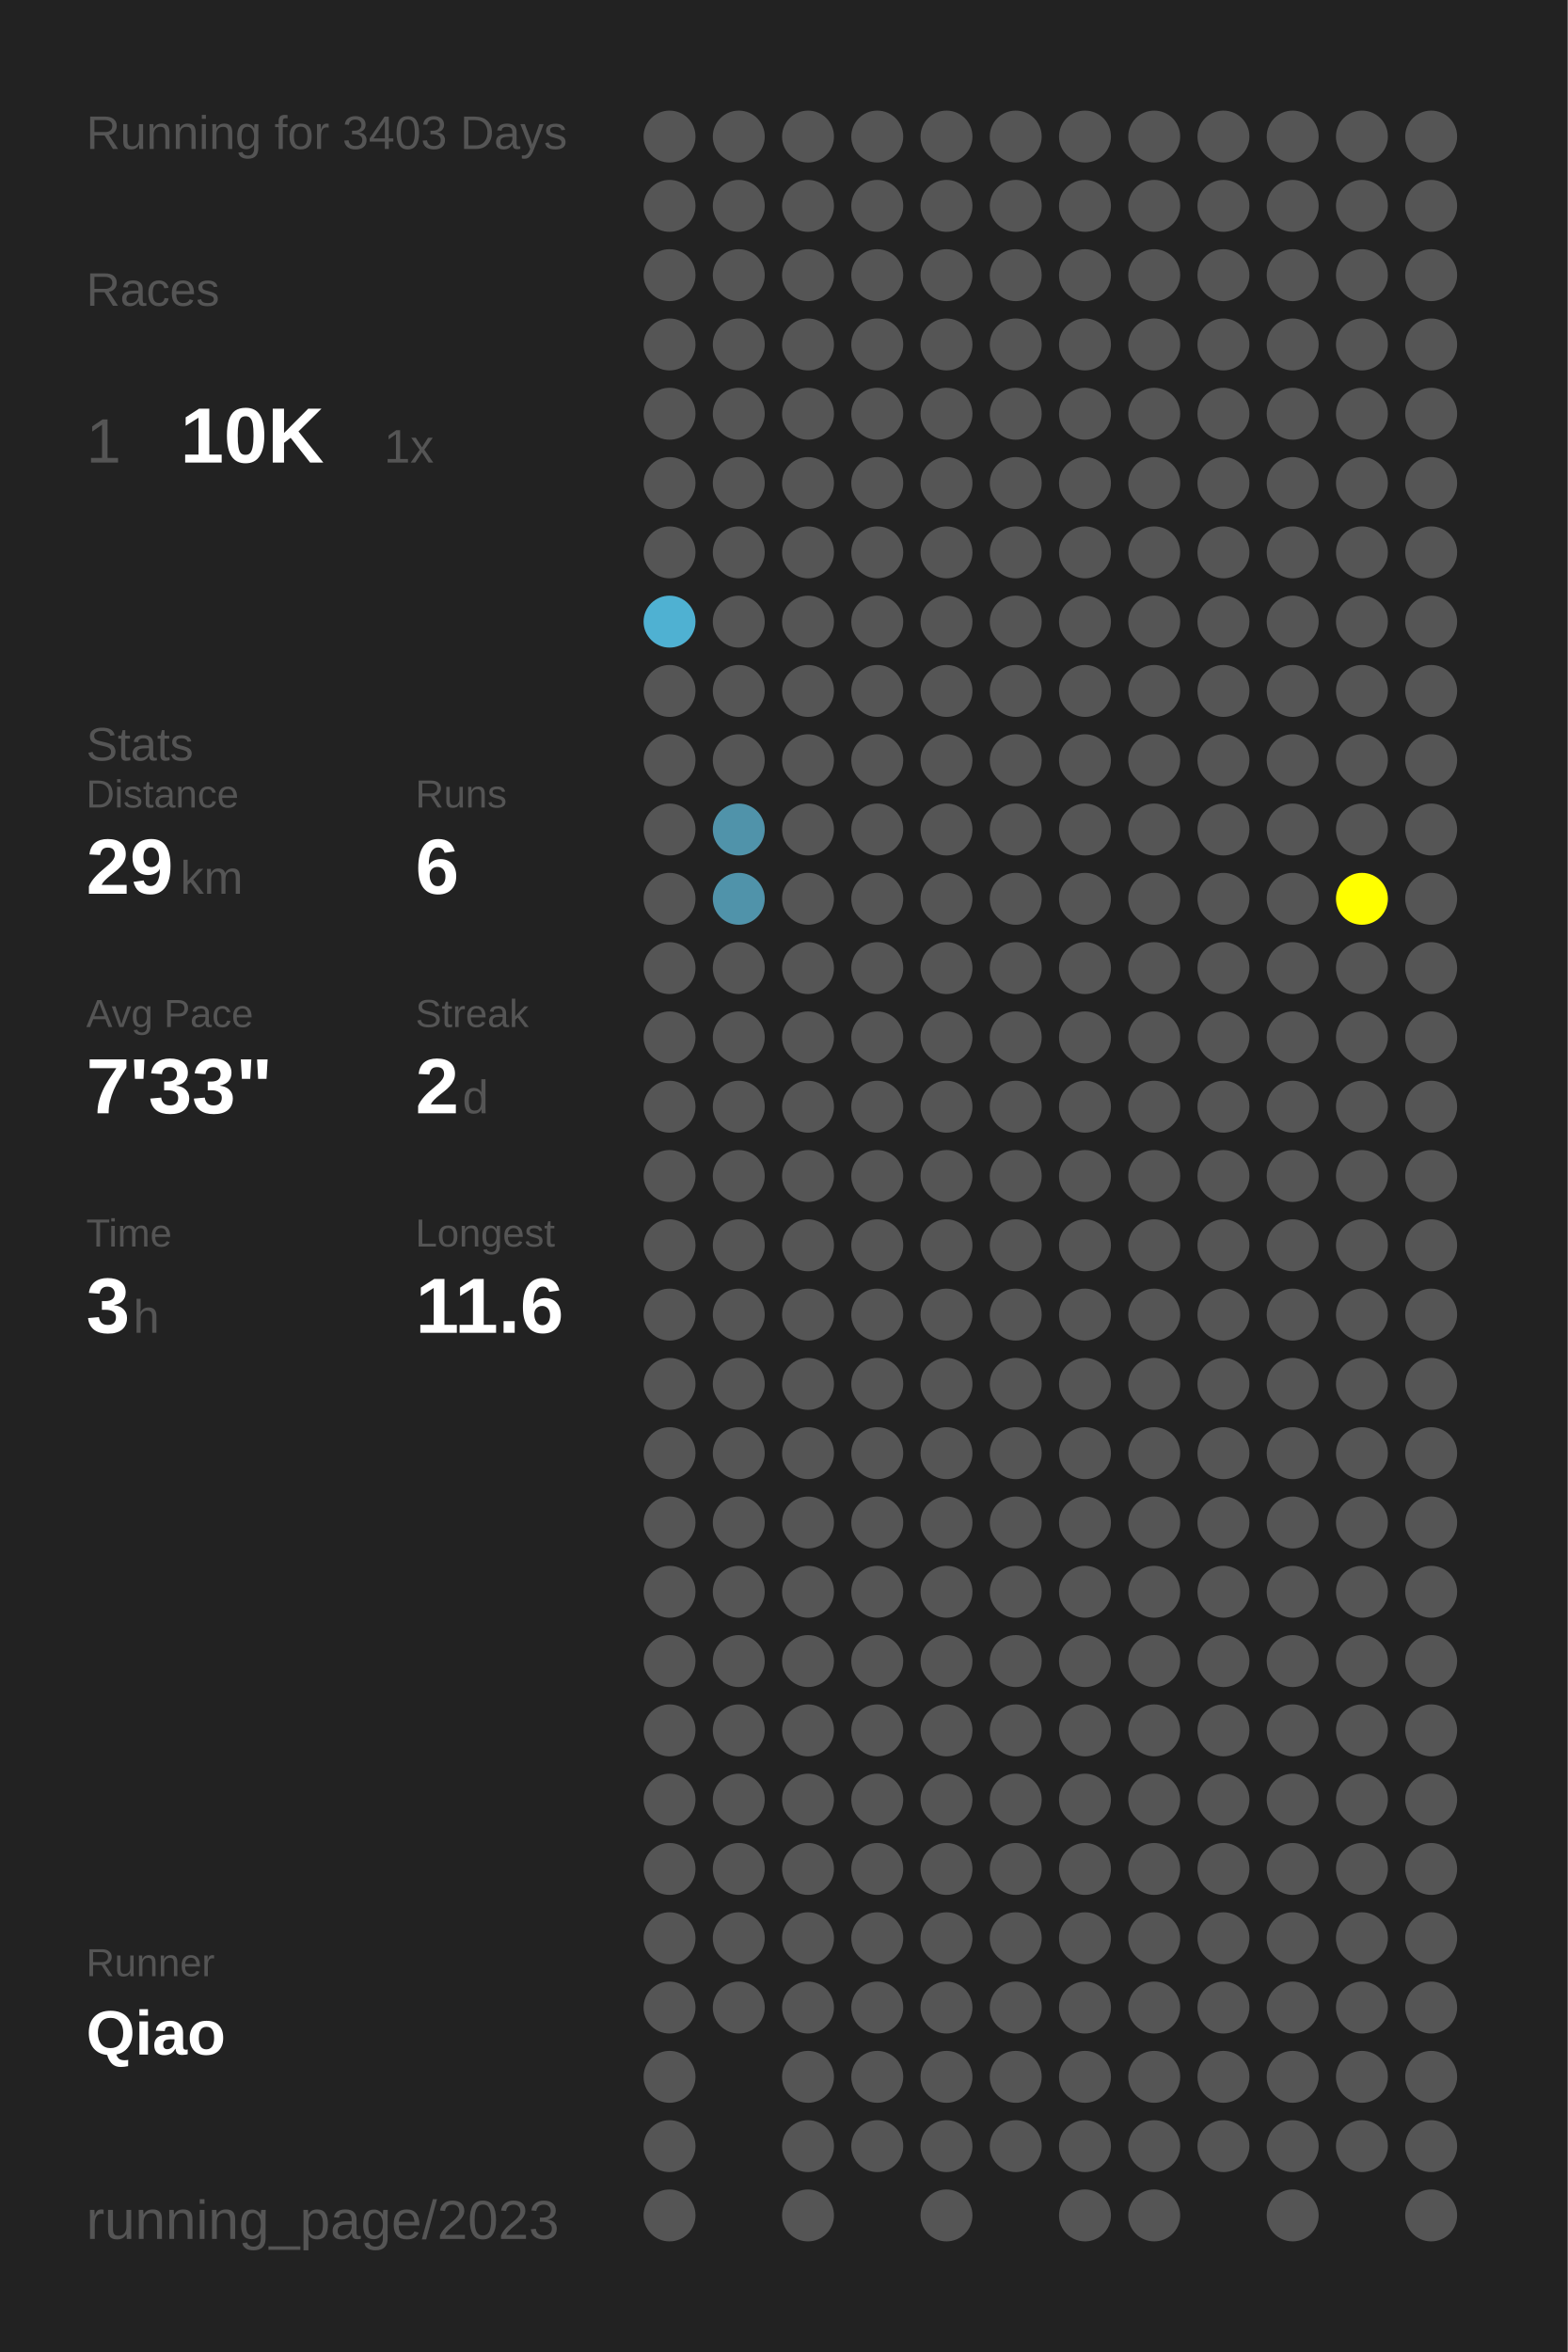
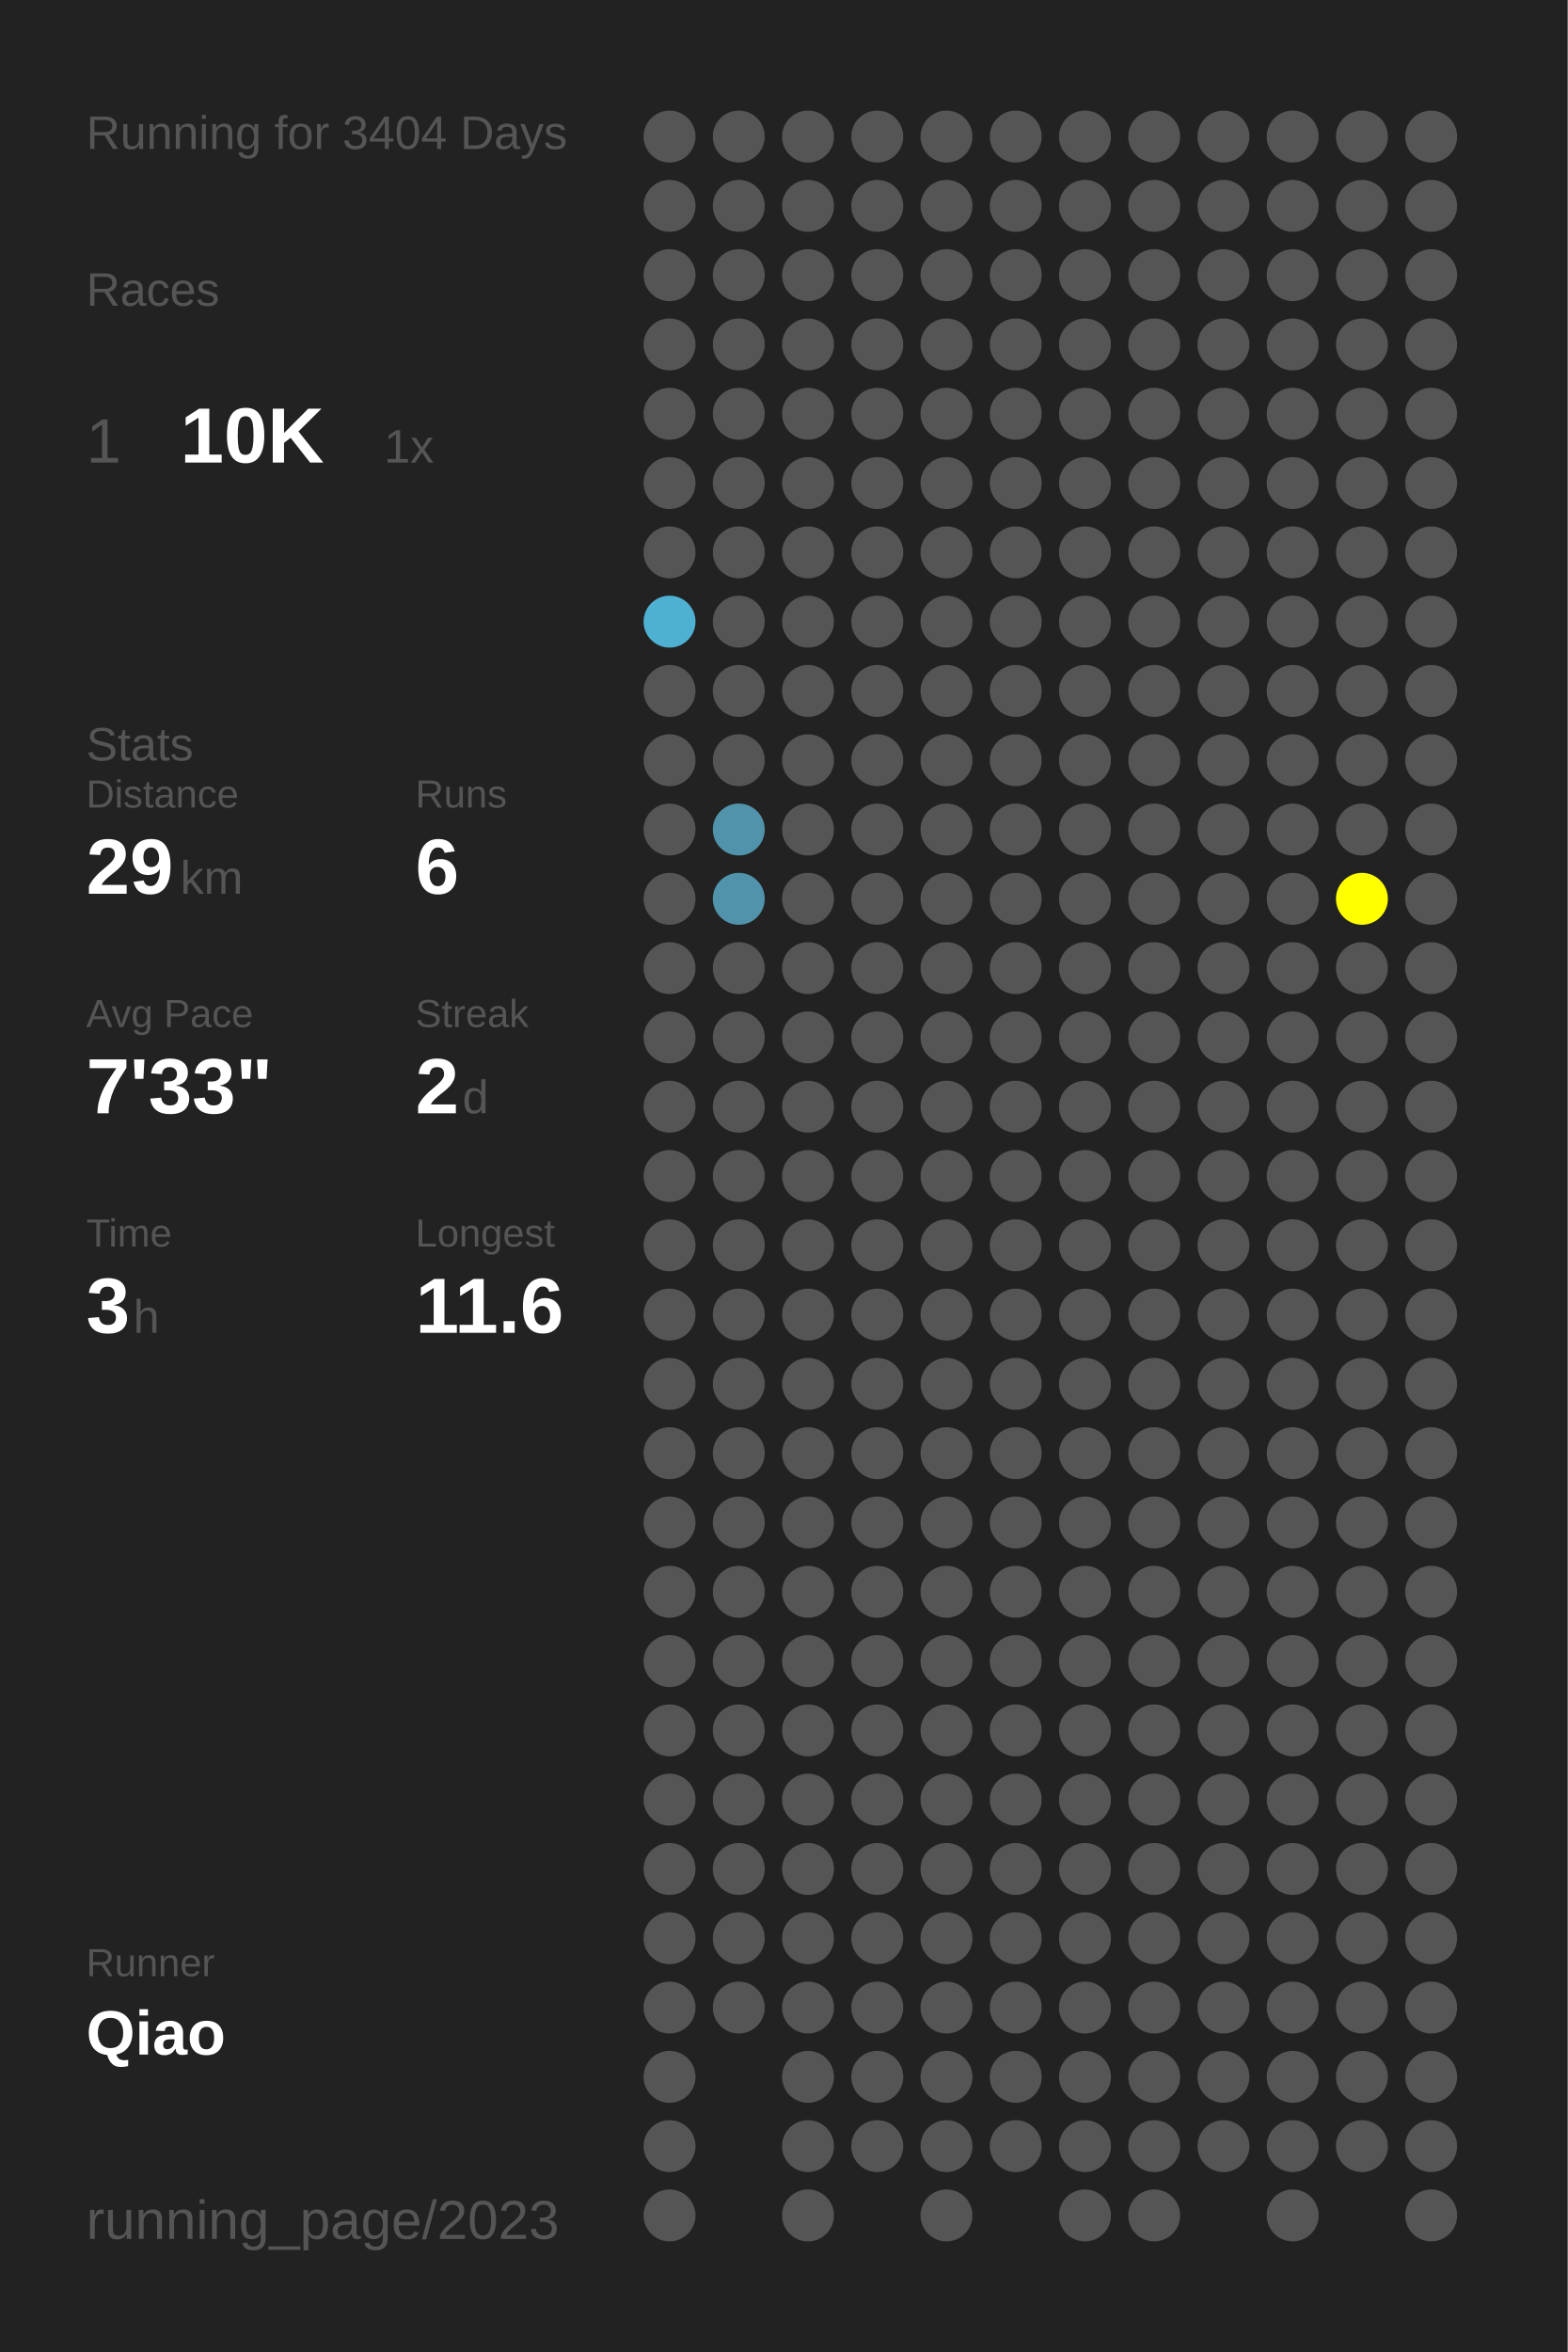
<svg xmlns="http://www.w3.org/2000/svg" baseProfile="full" height="300mm" version="1.1" viewBox="0,0,200,300" width="200mm">
  <defs />
  <rect fill="#222222" height="300" width="200" x="0" y="0" />
-   <text fill="#555555" style="font-size:6px; font-family:Arial;" x="11" y="19">Running for 3403 Days</text>
+   <text fill="#555555" style="font-size:6px; font-family:Arial;" x="11" y="19">Running for 3404 Days</text>
  <text fill="#555555" style="font-size:6px; font-family:Arial;" x="11" y="39">Races</text>
  <text fill="#555555" style="font-size:8px; font-family:Arial;" x="11" y="59">1</text>
  <text fill="#FFFFFF" style="font-size:10px; font-family:Arial; font-weight:bold;" x="23" y="59">10K</text>
  <text fill="#555555" style="font-size:6px; font-family:Arial;" x="49" y="59">1x</text>
  <text fill="#555555" style="font-size:6px; font-family:Arial;" x="11" y="97">Stats</text>
  <text fill="#555555" style="font-size:5px; font-family:Arial;" x="11" y="103">Distance</text>
  <text fill="#FFFFFF" style="font-size:10px; font-family:Arial; font-weight:bold;" x="11" y="114">29</text>
  <text fill="#555555" style="font-size:6px; font-family:Arial;" x="23" y="114">km</text>
  <text fill="#555555" style="font-size:5px; font-family:Arial;" x="53" y="103">Runs</text>
  <text fill="#FFFFFF" style="font-size:10px; font-family:Arial; font-weight:bold;" x="53" y="114">6</text>
  <text fill="#555555" style="font-size:5px; font-family:Arial;" x="11" y="131">Avg Pace</text>
  <text fill="#FFFFFF" style="font-size:10px; font-family:Arial; font-weight:bold;" x="11" y="142">7'33"</text>
  <text fill="#555555" style="font-size:5px; font-family:Arial;" x="53" y="131">Streak</text>
  <text fill="#FFFFFF" style="font-size:10px; font-family:Arial; font-weight:bold;" x="53" y="142">2</text>
  <text fill="#555555" style="font-size:6px; font-family:Arial;" x="59" y="142">d</text>
  <text fill="#555555" style="font-size:5px; font-family:Arial;" x="11" y="159">Time</text>
  <text fill="#FFFFFF" style="font-size:10px; font-family:Arial; font-weight:bold;" x="11" y="170">3</text>
  <text fill="#555555" style="font-size:6px; font-family:Arial;" x="17" y="170">h</text>
  <text fill="#555555" style="font-size:5px; font-family:Arial;" x="53" y="159">Longest</text>
  <text fill="#FFFFFF" style="font-size:10px; font-family:Arial; font-weight:bold;" x="53" y="170">11.6</text>
  <text fill="#555555" style="font-size:5px; font-family:Arial;" x="11" y="252.065">Runner</text>
  <text fill="#FFFFFF" style="font-size:8px; font-family:Arial; font-weight:bold;" x="11" y="262.065">Qiao</text>
  <text fill="#555555" style="font-size:7px; font-family:Arial;" x="11" y="285.581">running_page/2023</text>
  <circle cx="85.417" cy="17.419" fill="#555555" r="3.312" />
  <circle cx="85.417" cy="26.258" fill="#555555" r="3.312" />
  <circle cx="85.417" cy="35.097" fill="#555555" r="3.312" />
  <circle cx="85.417" cy="43.935" fill="#555555" r="3.312" />
  <circle cx="85.417" cy="52.774" fill="#555555" r="3.312" />
  <circle cx="85.417" cy="61.613" fill="#555555" r="3.312" />
  <circle cx="85.417" cy="70.452" fill="#555555" r="3.312" />
  <circle cx="85.417" cy="79.29" fill="#4fb1d2" r="3.312" />
  <circle cx="85.417" cy="88.129" fill="#555555" r="3.312" />
  <circle cx="85.417" cy="96.968" fill="#555555" r="3.312" />
  <circle cx="85.417" cy="105.806" fill="#555555" r="3.312" />
  <circle cx="85.417" cy="114.645" fill="#555555" r="3.312" />
  <circle cx="85.417" cy="123.484" fill="#555555" r="3.312" />
  <circle cx="85.417" cy="132.323" fill="#555555" r="3.312" />
  <circle cx="85.417" cy="141.161" fill="#555555" r="3.312" />
  <circle cx="85.417" cy="150" fill="#555555" r="3.312" />
  <circle cx="85.417" cy="158.839" fill="#555555" r="3.312" />
  <circle cx="85.417" cy="167.677" fill="#555555" r="3.312" />
  <circle cx="85.417" cy="176.516" fill="#555555" r="3.312" />
  <circle cx="85.417" cy="185.355" fill="#555555" r="3.312" />
  <circle cx="85.417" cy="194.194" fill="#555555" r="3.312" />
  <circle cx="85.417" cy="203.032" fill="#555555" r="3.312" />
  <circle cx="85.417" cy="211.871" fill="#555555" r="3.312" />
  <circle cx="85.417" cy="220.71" fill="#555555" r="3.312" />
  <circle cx="85.417" cy="229.548" fill="#555555" r="3.312" />
  <circle cx="85.417" cy="238.387" fill="#555555" r="3.312" />
  <circle cx="85.417" cy="247.226" fill="#555555" r="3.312" />
  <circle cx="85.417" cy="256.065" fill="#555555" r="3.312" />
  <circle cx="85.417" cy="264.903" fill="#555555" r="3.312" />
  <circle cx="85.417" cy="273.742" fill="#555555" r="3.312" />
  <circle cx="85.417" cy="282.581" fill="#555555" r="3.312" />
  <circle cx="94.25" cy="17.419" fill="#555555" r="3.312" />
  <circle cx="94.25" cy="26.258" fill="#555555" r="3.312" />
  <circle cx="94.25" cy="35.097" fill="#555555" r="3.312" />
  <circle cx="94.25" cy="43.935" fill="#555555" r="3.312" />
  <circle cx="94.25" cy="52.774" fill="#555555" r="3.312" />
  <circle cx="94.25" cy="61.613" fill="#555555" r="3.312" />
  <circle cx="94.25" cy="70.452" fill="#555555" r="3.312" />
  <circle cx="94.25" cy="79.29" fill="#555555" r="3.312" />
  <circle cx="94.25" cy="88.129" fill="#555555" r="3.312" />
  <circle cx="94.25" cy="96.968" fill="#555555" r="3.312" />
  <circle cx="94.25" cy="105.806" fill="#5093aa" r="3.312" />
  <circle cx="94.25" cy="114.645" fill="#5093aa" r="3.312" />
  <circle cx="94.25" cy="123.484" fill="#555555" r="3.312" />
  <circle cx="94.25" cy="132.323" fill="#555555" r="3.312" />
  <circle cx="94.25" cy="141.161" fill="#555555" r="3.312" />
  <circle cx="94.25" cy="150" fill="#555555" r="3.312" />
  <circle cx="94.25" cy="158.839" fill="#555555" r="3.312" />
  <circle cx="94.25" cy="167.677" fill="#555555" r="3.312" />
  <circle cx="94.25" cy="176.516" fill="#555555" r="3.312" />
  <circle cx="94.25" cy="185.355" fill="#555555" r="3.312" />
  <circle cx="94.25" cy="194.194" fill="#555555" r="3.312" />
  <circle cx="94.25" cy="203.032" fill="#555555" r="3.312" />
  <circle cx="94.25" cy="211.871" fill="#555555" r="3.312" />
  <circle cx="94.25" cy="220.71" fill="#555555" r="3.312" />
  <circle cx="94.25" cy="229.548" fill="#555555" r="3.312" />
  <circle cx="94.25" cy="238.387" fill="#555555" r="3.312" />
  <circle cx="94.25" cy="247.226" fill="#555555" r="3.312" />
  <circle cx="94.25" cy="256.065" fill="#555555" r="3.312" />
  <circle cx="103.083" cy="17.419" fill="#555555" r="3.312" />
  <circle cx="103.083" cy="26.258" fill="#555555" r="3.312" />
  <circle cx="103.083" cy="35.097" fill="#555555" r="3.312" />
  <circle cx="103.083" cy="43.935" fill="#555555" r="3.312" />
  <circle cx="103.083" cy="52.774" fill="#555555" r="3.312" />
  <circle cx="103.083" cy="61.613" fill="#555555" r="3.312" />
  <circle cx="103.083" cy="70.452" fill="#555555" r="3.312" />
  <circle cx="103.083" cy="79.29" fill="#555555" r="3.312" />
  <circle cx="103.083" cy="88.129" fill="#555555" r="3.312" />
  <circle cx="103.083" cy="96.968" fill="#555555" r="3.312" />
  <circle cx="103.083" cy="105.806" fill="#555555" r="3.312" />
  <circle cx="103.083" cy="114.645" fill="#555555" r="3.312" />
  <circle cx="103.083" cy="123.484" fill="#555555" r="3.312" />
  <circle cx="103.083" cy="132.323" fill="#555555" r="3.312" />
  <circle cx="103.083" cy="141.161" fill="#555555" r="3.312" />
  <circle cx="103.083" cy="150" fill="#555555" r="3.312" />
  <circle cx="103.083" cy="158.839" fill="#555555" r="3.312" />
  <circle cx="103.083" cy="167.677" fill="#555555" r="3.312" />
  <circle cx="103.083" cy="176.516" fill="#555555" r="3.312" />
  <circle cx="103.083" cy="185.355" fill="#555555" r="3.312" />
  <circle cx="103.083" cy="194.194" fill="#555555" r="3.312" />
  <circle cx="103.083" cy="203.032" fill="#555555" r="3.312" />
  <circle cx="103.083" cy="211.871" fill="#555555" r="3.312" />
  <circle cx="103.083" cy="220.71" fill="#555555" r="3.312" />
  <circle cx="103.083" cy="229.548" fill="#555555" r="3.312" />
  <circle cx="103.083" cy="238.387" fill="#555555" r="3.312" />
  <circle cx="103.083" cy="247.226" fill="#555555" r="3.312" />
  <circle cx="103.083" cy="256.065" fill="#555555" r="3.312" />
  <circle cx="103.083" cy="264.903" fill="#555555" r="3.312" />
  <circle cx="103.083" cy="273.742" fill="#555555" r="3.312" />
  <circle cx="103.083" cy="282.581" fill="#555555" r="3.312" />
  <circle cx="111.917" cy="17.419" fill="#555555" r="3.312" />
  <circle cx="111.917" cy="26.258" fill="#555555" r="3.312" />
  <circle cx="111.917" cy="35.097" fill="#555555" r="3.312" />
  <circle cx="111.917" cy="43.935" fill="#555555" r="3.312" />
  <circle cx="111.917" cy="52.774" fill="#555555" r="3.312" />
  <circle cx="111.917" cy="61.613" fill="#555555" r="3.312" />
  <circle cx="111.917" cy="70.452" fill="#555555" r="3.312" />
  <circle cx="111.917" cy="79.29" fill="#555555" r="3.312" />
  <circle cx="111.917" cy="88.129" fill="#555555" r="3.312" />
  <circle cx="111.917" cy="96.968" fill="#555555" r="3.312" />
  <circle cx="111.917" cy="105.806" fill="#555555" r="3.312" />
  <circle cx="111.917" cy="114.645" fill="#555555" r="3.312" />
  <circle cx="111.917" cy="123.484" fill="#555555" r="3.312" />
  <circle cx="111.917" cy="132.323" fill="#555555" r="3.312" />
  <circle cx="111.917" cy="141.161" fill="#555555" r="3.312" />
  <circle cx="111.917" cy="150" fill="#555555" r="3.312" />
  <circle cx="111.917" cy="158.839" fill="#555555" r="3.312" />
  <circle cx="111.917" cy="167.677" fill="#555555" r="3.312" />
  <circle cx="111.917" cy="176.516" fill="#555555" r="3.312" />
  <circle cx="111.917" cy="185.355" fill="#555555" r="3.312" />
  <circle cx="111.917" cy="194.194" fill="#555555" r="3.312" />
  <circle cx="111.917" cy="203.032" fill="#555555" r="3.312" />
  <circle cx="111.917" cy="211.871" fill="#555555" r="3.312" />
  <circle cx="111.917" cy="220.71" fill="#555555" r="3.312" />
  <circle cx="111.917" cy="229.548" fill="#555555" r="3.312" />
  <circle cx="111.917" cy="238.387" fill="#555555" r="3.312" />
  <circle cx="111.917" cy="247.226" fill="#555555" r="3.312" />
  <circle cx="111.917" cy="256.065" fill="#555555" r="3.312" />
  <circle cx="111.917" cy="264.903" fill="#555555" r="3.312" />
  <circle cx="111.917" cy="273.742" fill="#555555" r="3.312" />
  <circle cx="120.75" cy="17.419" fill="#555555" r="3.312" />
  <circle cx="120.75" cy="26.258" fill="#555555" r="3.312" />
  <circle cx="120.75" cy="35.097" fill="#555555" r="3.312" />
  <circle cx="120.75" cy="43.935" fill="#555555" r="3.312" />
  <circle cx="120.75" cy="52.774" fill="#555555" r="3.312" />
  <circle cx="120.75" cy="61.613" fill="#555555" r="3.312" />
  <circle cx="120.75" cy="70.452" fill="#555555" r="3.312" />
  <circle cx="120.75" cy="79.29" fill="#555555" r="3.312" />
  <circle cx="120.75" cy="88.129" fill="#555555" r="3.312" />
  <circle cx="120.75" cy="96.968" fill="#555555" r="3.312" />
  <circle cx="120.75" cy="105.806" fill="#555555" r="3.312" />
  <circle cx="120.75" cy="114.645" fill="#555555" r="3.312" />
  <circle cx="120.75" cy="123.484" fill="#555555" r="3.312" />
  <circle cx="120.75" cy="132.323" fill="#555555" r="3.312" />
  <circle cx="120.75" cy="141.161" fill="#555555" r="3.312" />
  <circle cx="120.75" cy="150" fill="#555555" r="3.312" />
  <circle cx="120.75" cy="158.839" fill="#555555" r="3.312" />
  <circle cx="120.75" cy="167.677" fill="#555555" r="3.312" />
  <circle cx="120.75" cy="176.516" fill="#555555" r="3.312" />
  <circle cx="120.75" cy="185.355" fill="#555555" r="3.312" />
  <circle cx="120.75" cy="194.194" fill="#555555" r="3.312" />
  <circle cx="120.75" cy="203.032" fill="#555555" r="3.312" />
  <circle cx="120.75" cy="211.871" fill="#555555" r="3.312" />
  <circle cx="120.75" cy="220.71" fill="#555555" r="3.312" />
  <circle cx="120.75" cy="229.548" fill="#555555" r="3.312" />
  <circle cx="120.75" cy="238.387" fill="#555555" r="3.312" />
  <circle cx="120.75" cy="247.226" fill="#555555" r="3.312" />
  <circle cx="120.75" cy="256.065" fill="#555555" r="3.312" />
  <circle cx="120.75" cy="264.903" fill="#555555" r="3.312" />
  <circle cx="120.75" cy="273.742" fill="#555555" r="3.312" />
  <circle cx="120.75" cy="282.581" fill="#555555" r="3.312" />
  <circle cx="129.583" cy="17.419" fill="#555555" r="3.312" />
  <circle cx="129.583" cy="26.258" fill="#555555" r="3.312" />
  <circle cx="129.583" cy="35.097" fill="#555555" r="3.312" />
  <circle cx="129.583" cy="43.935" fill="#555555" r="3.312" />
  <circle cx="129.583" cy="52.774" fill="#555555" r="3.312" />
  <circle cx="129.583" cy="61.613" fill="#555555" r="3.312" />
  <circle cx="129.583" cy="70.452" fill="#555555" r="3.312" />
  <circle cx="129.583" cy="79.29" fill="#555555" r="3.312" />
  <circle cx="129.583" cy="88.129" fill="#555555" r="3.312" />
  <circle cx="129.583" cy="96.968" fill="#555555" r="3.312" />
  <circle cx="129.583" cy="105.806" fill="#555555" r="3.312" />
  <circle cx="129.583" cy="114.645" fill="#555555" r="3.312" />
  <circle cx="129.583" cy="123.484" fill="#555555" r="3.312" />
  <circle cx="129.583" cy="132.323" fill="#555555" r="3.312" />
  <circle cx="129.583" cy="141.161" fill="#555555" r="3.312" />
  <circle cx="129.583" cy="150" fill="#555555" r="3.312" />
  <circle cx="129.583" cy="158.839" fill="#555555" r="3.312" />
  <circle cx="129.583" cy="167.677" fill="#555555" r="3.312" />
  <circle cx="129.583" cy="176.516" fill="#555555" r="3.312" />
  <circle cx="129.583" cy="185.355" fill="#555555" r="3.312" />
  <circle cx="129.583" cy="194.194" fill="#555555" r="3.312" />
  <circle cx="129.583" cy="203.032" fill="#555555" r="3.312" />
  <circle cx="129.583" cy="211.871" fill="#555555" r="3.312" />
  <circle cx="129.583" cy="220.71" fill="#555555" r="3.312" />
  <circle cx="129.583" cy="229.548" fill="#555555" r="3.312" />
  <circle cx="129.583" cy="238.387" fill="#555555" r="3.312" />
  <circle cx="129.583" cy="247.226" fill="#555555" r="3.312" />
  <circle cx="129.583" cy="256.065" fill="#555555" r="3.312" />
  <circle cx="129.583" cy="264.903" fill="#555555" r="3.312" />
  <circle cx="129.583" cy="273.742" fill="#555555" r="3.312" />
  <circle cx="138.417" cy="17.419" fill="#555555" r="3.312" />
  <circle cx="138.417" cy="26.258" fill="#555555" r="3.312" />
  <circle cx="138.417" cy="35.097" fill="#555555" r="3.312" />
  <circle cx="138.417" cy="43.935" fill="#555555" r="3.312" />
  <circle cx="138.417" cy="52.774" fill="#555555" r="3.312" />
  <circle cx="138.417" cy="61.613" fill="#555555" r="3.312" />
  <circle cx="138.417" cy="70.452" fill="#555555" r="3.312" />
  <circle cx="138.417" cy="79.29" fill="#555555" r="3.312" />
  <circle cx="138.417" cy="88.129" fill="#555555" r="3.312" />
  <circle cx="138.417" cy="96.968" fill="#555555" r="3.312" />
  <circle cx="138.417" cy="105.806" fill="#555555" r="3.312" />
  <circle cx="138.417" cy="114.645" fill="#555555" r="3.312" />
  <circle cx="138.417" cy="123.484" fill="#555555" r="3.312" />
  <circle cx="138.417" cy="132.323" fill="#555555" r="3.312" />
  <circle cx="138.417" cy="141.161" fill="#555555" r="3.312" />
  <circle cx="138.417" cy="150" fill="#555555" r="3.312" />
  <circle cx="138.417" cy="158.839" fill="#555555" r="3.312" />
  <circle cx="138.417" cy="167.677" fill="#555555" r="3.312" />
  <circle cx="138.417" cy="176.516" fill="#555555" r="3.312" />
  <circle cx="138.417" cy="185.355" fill="#555555" r="3.312" />
  <circle cx="138.417" cy="194.194" fill="#555555" r="3.312" />
  <circle cx="138.417" cy="203.032" fill="#555555" r="3.312" />
  <circle cx="138.417" cy="211.871" fill="#555555" r="3.312" />
  <circle cx="138.417" cy="220.71" fill="#555555" r="3.312" />
  <circle cx="138.417" cy="229.548" fill="#555555" r="3.312" />
  <circle cx="138.417" cy="238.387" fill="#555555" r="3.312" />
  <circle cx="138.417" cy="247.226" fill="#555555" r="3.312" />
  <circle cx="138.417" cy="256.065" fill="#555555" r="3.312" />
  <circle cx="138.417" cy="264.903" fill="#555555" r="3.312" />
  <circle cx="138.417" cy="273.742" fill="#555555" r="3.312" />
  <circle cx="138.417" cy="282.581" fill="#555555" r="3.312" />
  <circle cx="147.25" cy="17.419" fill="#555555" r="3.312" />
  <circle cx="147.25" cy="26.258" fill="#555555" r="3.312" />
  <circle cx="147.25" cy="35.097" fill="#555555" r="3.312" />
  <circle cx="147.25" cy="43.935" fill="#555555" r="3.312" />
  <circle cx="147.25" cy="52.774" fill="#555555" r="3.312" />
  <circle cx="147.25" cy="61.613" fill="#555555" r="3.312" />
  <circle cx="147.25" cy="70.452" fill="#555555" r="3.312" />
  <circle cx="147.25" cy="79.29" fill="#555555" r="3.312" />
  <circle cx="147.25" cy="88.129" fill="#555555" r="3.312" />
  <circle cx="147.25" cy="96.968" fill="#555555" r="3.312" />
  <circle cx="147.25" cy="105.806" fill="#555555" r="3.312" />
  <circle cx="147.25" cy="114.645" fill="#555555" r="3.312" />
  <circle cx="147.25" cy="123.484" fill="#555555" r="3.312" />
  <circle cx="147.25" cy="132.323" fill="#555555" r="3.312" />
  <circle cx="147.25" cy="141.161" fill="#555555" r="3.312" />
  <circle cx="147.25" cy="150" fill="#555555" r="3.312" />
  <circle cx="147.25" cy="158.839" fill="#555555" r="3.312" />
  <circle cx="147.25" cy="167.677" fill="#555555" r="3.312" />
  <circle cx="147.25" cy="176.516" fill="#555555" r="3.312" />
  <circle cx="147.25" cy="185.355" fill="#555555" r="3.312" />
  <circle cx="147.25" cy="194.194" fill="#555555" r="3.312" />
  <circle cx="147.25" cy="203.032" fill="#555555" r="3.312" />
  <circle cx="147.25" cy="211.871" fill="#555555" r="3.312" />
  <circle cx="147.25" cy="220.71" fill="#555555" r="3.312" />
  <circle cx="147.25" cy="229.548" fill="#555555" r="3.312" />
  <circle cx="147.25" cy="238.387" fill="#555555" r="3.312" />
  <circle cx="147.25" cy="247.226" fill="#555555" r="3.312" />
  <circle cx="147.25" cy="256.065" fill="#555555" r="3.312" />
  <circle cx="147.25" cy="264.903" fill="#555555" r="3.312" />
  <circle cx="147.25" cy="273.742" fill="#555555" r="3.312" />
  <circle cx="147.25" cy="282.581" fill="#555555" r="3.312" />
  <circle cx="156.083" cy="17.419" fill="#555555" r="3.312" />
  <circle cx="156.083" cy="26.258" fill="#555555" r="3.312" />
  <circle cx="156.083" cy="35.097" fill="#555555" r="3.312" />
  <circle cx="156.083" cy="43.935" fill="#555555" r="3.312" />
  <circle cx="156.083" cy="52.774" fill="#555555" r="3.312" />
  <circle cx="156.083" cy="61.613" fill="#555555" r="3.312" />
  <circle cx="156.083" cy="70.452" fill="#555555" r="3.312" />
  <circle cx="156.083" cy="79.29" fill="#555555" r="3.312" />
  <circle cx="156.083" cy="88.129" fill="#555555" r="3.312" />
  <circle cx="156.083" cy="96.968" fill="#555555" r="3.312" />
  <circle cx="156.083" cy="105.806" fill="#555555" r="3.312" />
  <circle cx="156.083" cy="114.645" fill="#555555" r="3.312" />
  <circle cx="156.083" cy="123.484" fill="#555555" r="3.312" />
  <circle cx="156.083" cy="132.323" fill="#555555" r="3.312" />
  <circle cx="156.083" cy="141.161" fill="#555555" r="3.312" />
  <circle cx="156.083" cy="150" fill="#555555" r="3.312" />
  <circle cx="156.083" cy="158.839" fill="#555555" r="3.312" />
  <circle cx="156.083" cy="167.677" fill="#555555" r="3.312" />
  <circle cx="156.083" cy="176.516" fill="#555555" r="3.312" />
  <circle cx="156.083" cy="185.355" fill="#555555" r="3.312" />
  <circle cx="156.083" cy="194.194" fill="#555555" r="3.312" />
  <circle cx="156.083" cy="203.032" fill="#555555" r="3.312" />
  <circle cx="156.083" cy="211.871" fill="#555555" r="3.312" />
  <circle cx="156.083" cy="220.71" fill="#555555" r="3.312" />
  <circle cx="156.083" cy="229.548" fill="#555555" r="3.312" />
  <circle cx="156.083" cy="238.387" fill="#555555" r="3.312" />
  <circle cx="156.083" cy="247.226" fill="#555555" r="3.312" />
  <circle cx="156.083" cy="256.065" fill="#555555" r="3.312" />
  <circle cx="156.083" cy="264.903" fill="#555555" r="3.312" />
  <circle cx="156.083" cy="273.742" fill="#555555" r="3.312" />
  <circle cx="164.917" cy="17.419" fill="#555555" r="3.312" />
  <circle cx="164.917" cy="26.258" fill="#555555" r="3.312" />
  <circle cx="164.917" cy="35.097" fill="#555555" r="3.312" />
  <circle cx="164.917" cy="43.935" fill="#555555" r="3.312" />
  <circle cx="164.917" cy="52.774" fill="#555555" r="3.312" />
  <circle cx="164.917" cy="61.613" fill="#555555" r="3.312" />
  <circle cx="164.917" cy="70.452" fill="#555555" r="3.312" />
  <circle cx="164.917" cy="79.29" fill="#555555" r="3.312" />
  <circle cx="164.917" cy="88.129" fill="#555555" r="3.312" />
  <circle cx="164.917" cy="96.968" fill="#555555" r="3.312" />
  <circle cx="164.917" cy="105.806" fill="#555555" r="3.312" />
  <circle cx="164.917" cy="114.645" fill="#555555" r="3.312" />
  <circle cx="164.917" cy="123.484" fill="#555555" r="3.312" />
  <circle cx="164.917" cy="132.323" fill="#555555" r="3.312" />
  <circle cx="164.917" cy="141.161" fill="#555555" r="3.312" />
  <circle cx="164.917" cy="150" fill="#555555" r="3.312" />
  <circle cx="164.917" cy="158.839" fill="#555555" r="3.312" />
  <circle cx="164.917" cy="167.677" fill="#555555" r="3.312" />
  <circle cx="164.917" cy="176.516" fill="#555555" r="3.312" />
  <circle cx="164.917" cy="185.355" fill="#555555" r="3.312" />
  <circle cx="164.917" cy="194.194" fill="#555555" r="3.312" />
  <circle cx="164.917" cy="203.032" fill="#555555" r="3.312" />
  <circle cx="164.917" cy="211.871" fill="#555555" r="3.312" />
  <circle cx="164.917" cy="220.71" fill="#555555" r="3.312" />
  <circle cx="164.917" cy="229.548" fill="#555555" r="3.312" />
  <circle cx="164.917" cy="238.387" fill="#555555" r="3.312" />
  <circle cx="164.917" cy="247.226" fill="#555555" r="3.312" />
  <circle cx="164.917" cy="256.065" fill="#555555" r="3.312" />
  <circle cx="164.917" cy="264.903" fill="#555555" r="3.312" />
  <circle cx="164.917" cy="273.742" fill="#555555" r="3.312" />
  <circle cx="164.917" cy="282.581" fill="#555555" r="3.312" />
  <circle cx="173.75" cy="17.419" fill="#555555" r="3.312" />
  <circle cx="173.75" cy="26.258" fill="#555555" r="3.312" />
  <circle cx="173.75" cy="35.097" fill="#555555" r="3.312" />
  <circle cx="173.75" cy="43.935" fill="#555555" r="3.312" />
  <circle cx="173.75" cy="52.774" fill="#555555" r="3.312" />
  <circle cx="173.75" cy="61.613" fill="#555555" r="3.312" />
  <circle cx="173.75" cy="70.452" fill="#555555" r="3.312" />
  <circle cx="173.75" cy="79.29" fill="#555555" r="3.312" />
  <circle cx="173.75" cy="88.129" fill="#555555" r="3.312" />
  <circle cx="173.75" cy="96.968" fill="#555555" r="3.312" />
  <circle cx="173.75" cy="105.806" fill="#555555" r="3.312" />
  <circle cx="173.75" cy="114.645" fill="#FFFF00" r="3.312" />
  <circle cx="173.75" cy="123.484" fill="#555555" r="3.312" />
  <circle cx="173.75" cy="132.323" fill="#555555" r="3.312" />
  <circle cx="173.75" cy="141.161" fill="#555555" r="3.312" />
  <circle cx="173.75" cy="150" fill="#555555" r="3.312" />
  <circle cx="173.75" cy="158.839" fill="#555555" r="3.312" />
  <circle cx="173.75" cy="167.677" fill="#555555" r="3.312" />
  <circle cx="173.75" cy="176.516" fill="#555555" r="3.312" />
  <circle cx="173.75" cy="185.355" fill="#555555" r="3.312" />
  <circle cx="173.75" cy="194.194" fill="#555555" r="3.312" />
  <circle cx="173.75" cy="203.032" fill="#555555" r="3.312" />
  <circle cx="173.75" cy="211.871" fill="#555555" r="3.312" />
  <circle cx="173.75" cy="220.71" fill="#555555" r="3.312" />
  <circle cx="173.75" cy="229.548" fill="#555555" r="3.312" />
  <circle cx="173.75" cy="238.387" fill="#555555" r="3.312" />
  <circle cx="173.75" cy="247.226" fill="#555555" r="3.312" />
  <circle cx="173.75" cy="256.065" fill="#555555" r="3.312" />
  <circle cx="173.75" cy="264.903" fill="#555555" r="3.312" />
  <circle cx="173.75" cy="273.742" fill="#555555" r="3.312" />
  <circle cx="182.583" cy="17.419" fill="#555555" r="3.312" />
  <circle cx="182.583" cy="26.258" fill="#555555" r="3.312" />
  <circle cx="182.583" cy="35.097" fill="#555555" r="3.312" />
  <circle cx="182.583" cy="43.935" fill="#555555" r="3.312" />
  <circle cx="182.583" cy="52.774" fill="#555555" r="3.312" />
  <circle cx="182.583" cy="61.613" fill="#555555" r="3.312" />
  <circle cx="182.583" cy="70.452" fill="#555555" r="3.312" />
  <circle cx="182.583" cy="79.29" fill="#555555" r="3.312" />
  <circle cx="182.583" cy="88.129" fill="#555555" r="3.312" />
  <circle cx="182.583" cy="96.968" fill="#555555" r="3.312" />
  <circle cx="182.583" cy="105.806" fill="#555555" r="3.312" />
  <circle cx="182.583" cy="114.645" fill="#555555" r="3.312" />
  <circle cx="182.583" cy="123.484" fill="#555555" r="3.312" />
  <circle cx="182.583" cy="132.323" fill="#555555" r="3.312" />
  <circle cx="182.583" cy="141.161" fill="#555555" r="3.312" />
  <circle cx="182.583" cy="150" fill="#555555" r="3.312" />
  <circle cx="182.583" cy="158.839" fill="#555555" r="3.312" />
  <circle cx="182.583" cy="167.677" fill="#555555" r="3.312" />
  <circle cx="182.583" cy="176.516" fill="#555555" r="3.312" />
  <circle cx="182.583" cy="185.355" fill="#555555" r="3.312" />
  <circle cx="182.583" cy="194.194" fill="#555555" r="3.312" />
  <circle cx="182.583" cy="203.032" fill="#555555" r="3.312" />
  <circle cx="182.583" cy="211.871" fill="#555555" r="3.312" />
  <circle cx="182.583" cy="220.71" fill="#555555" r="3.312" />
  <circle cx="182.583" cy="229.548" fill="#555555" r="3.312" />
  <circle cx="182.583" cy="238.387" fill="#555555" r="3.312" />
  <circle cx="182.583" cy="247.226" fill="#555555" r="3.312" />
  <circle cx="182.583" cy="256.065" fill="#555555" r="3.312" />
  <circle cx="182.583" cy="264.903" fill="#555555" r="3.312" />
  <circle cx="182.583" cy="273.742" fill="#555555" r="3.312" />
  <circle cx="182.583" cy="282.581" fill="#555555" r="3.312" />
</svg>
